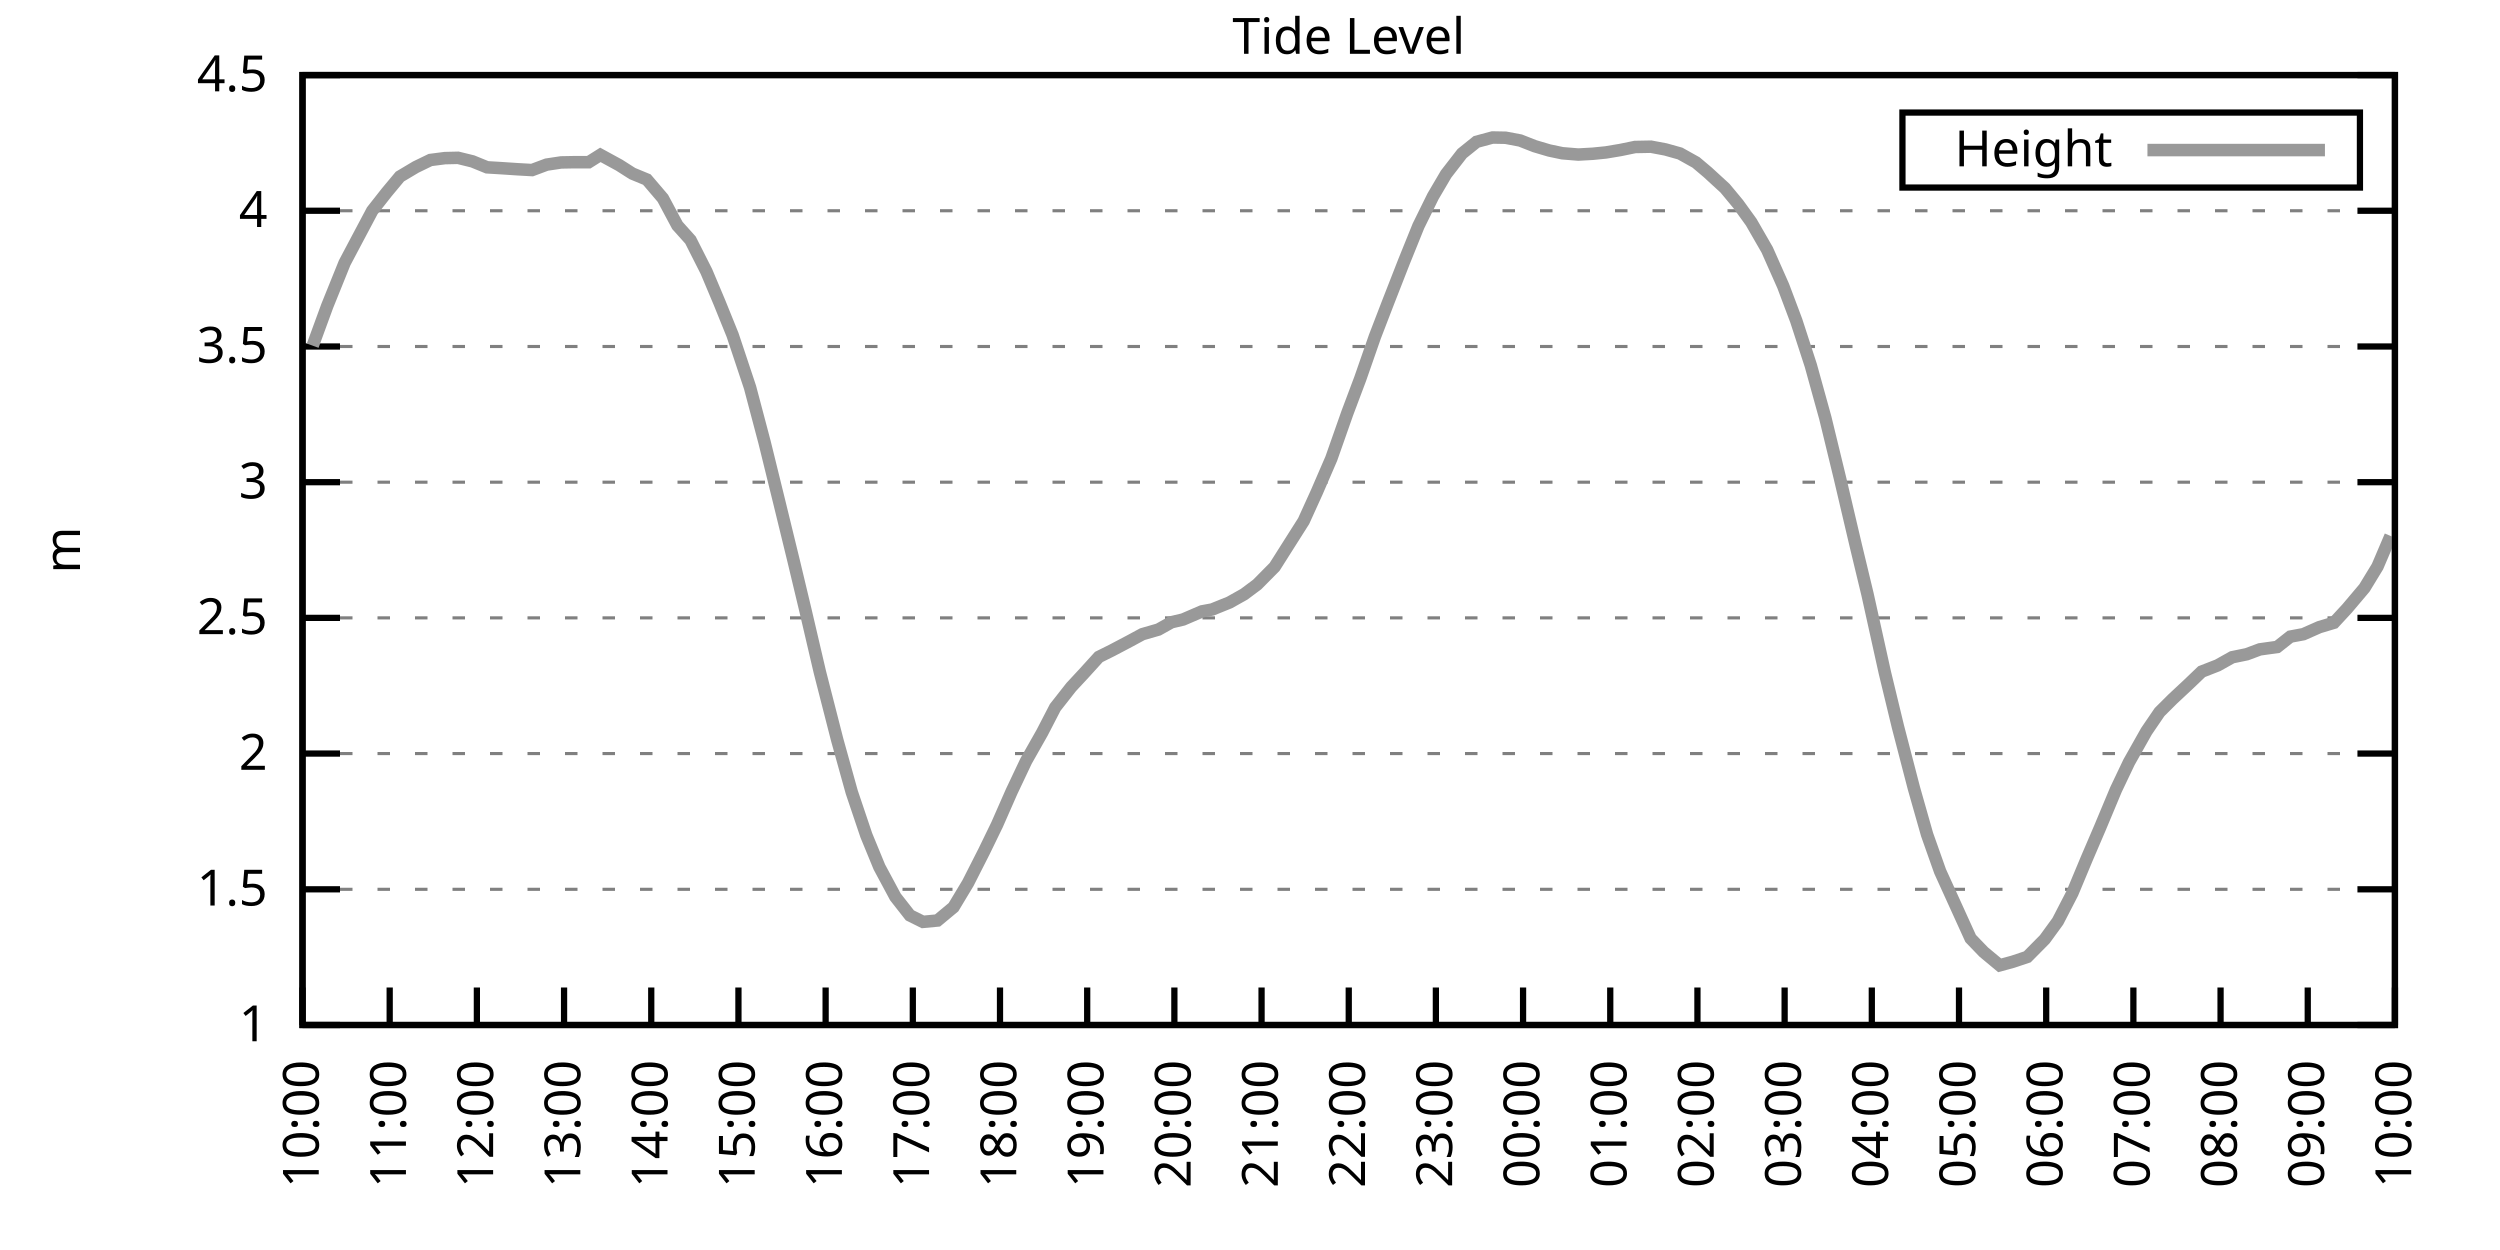
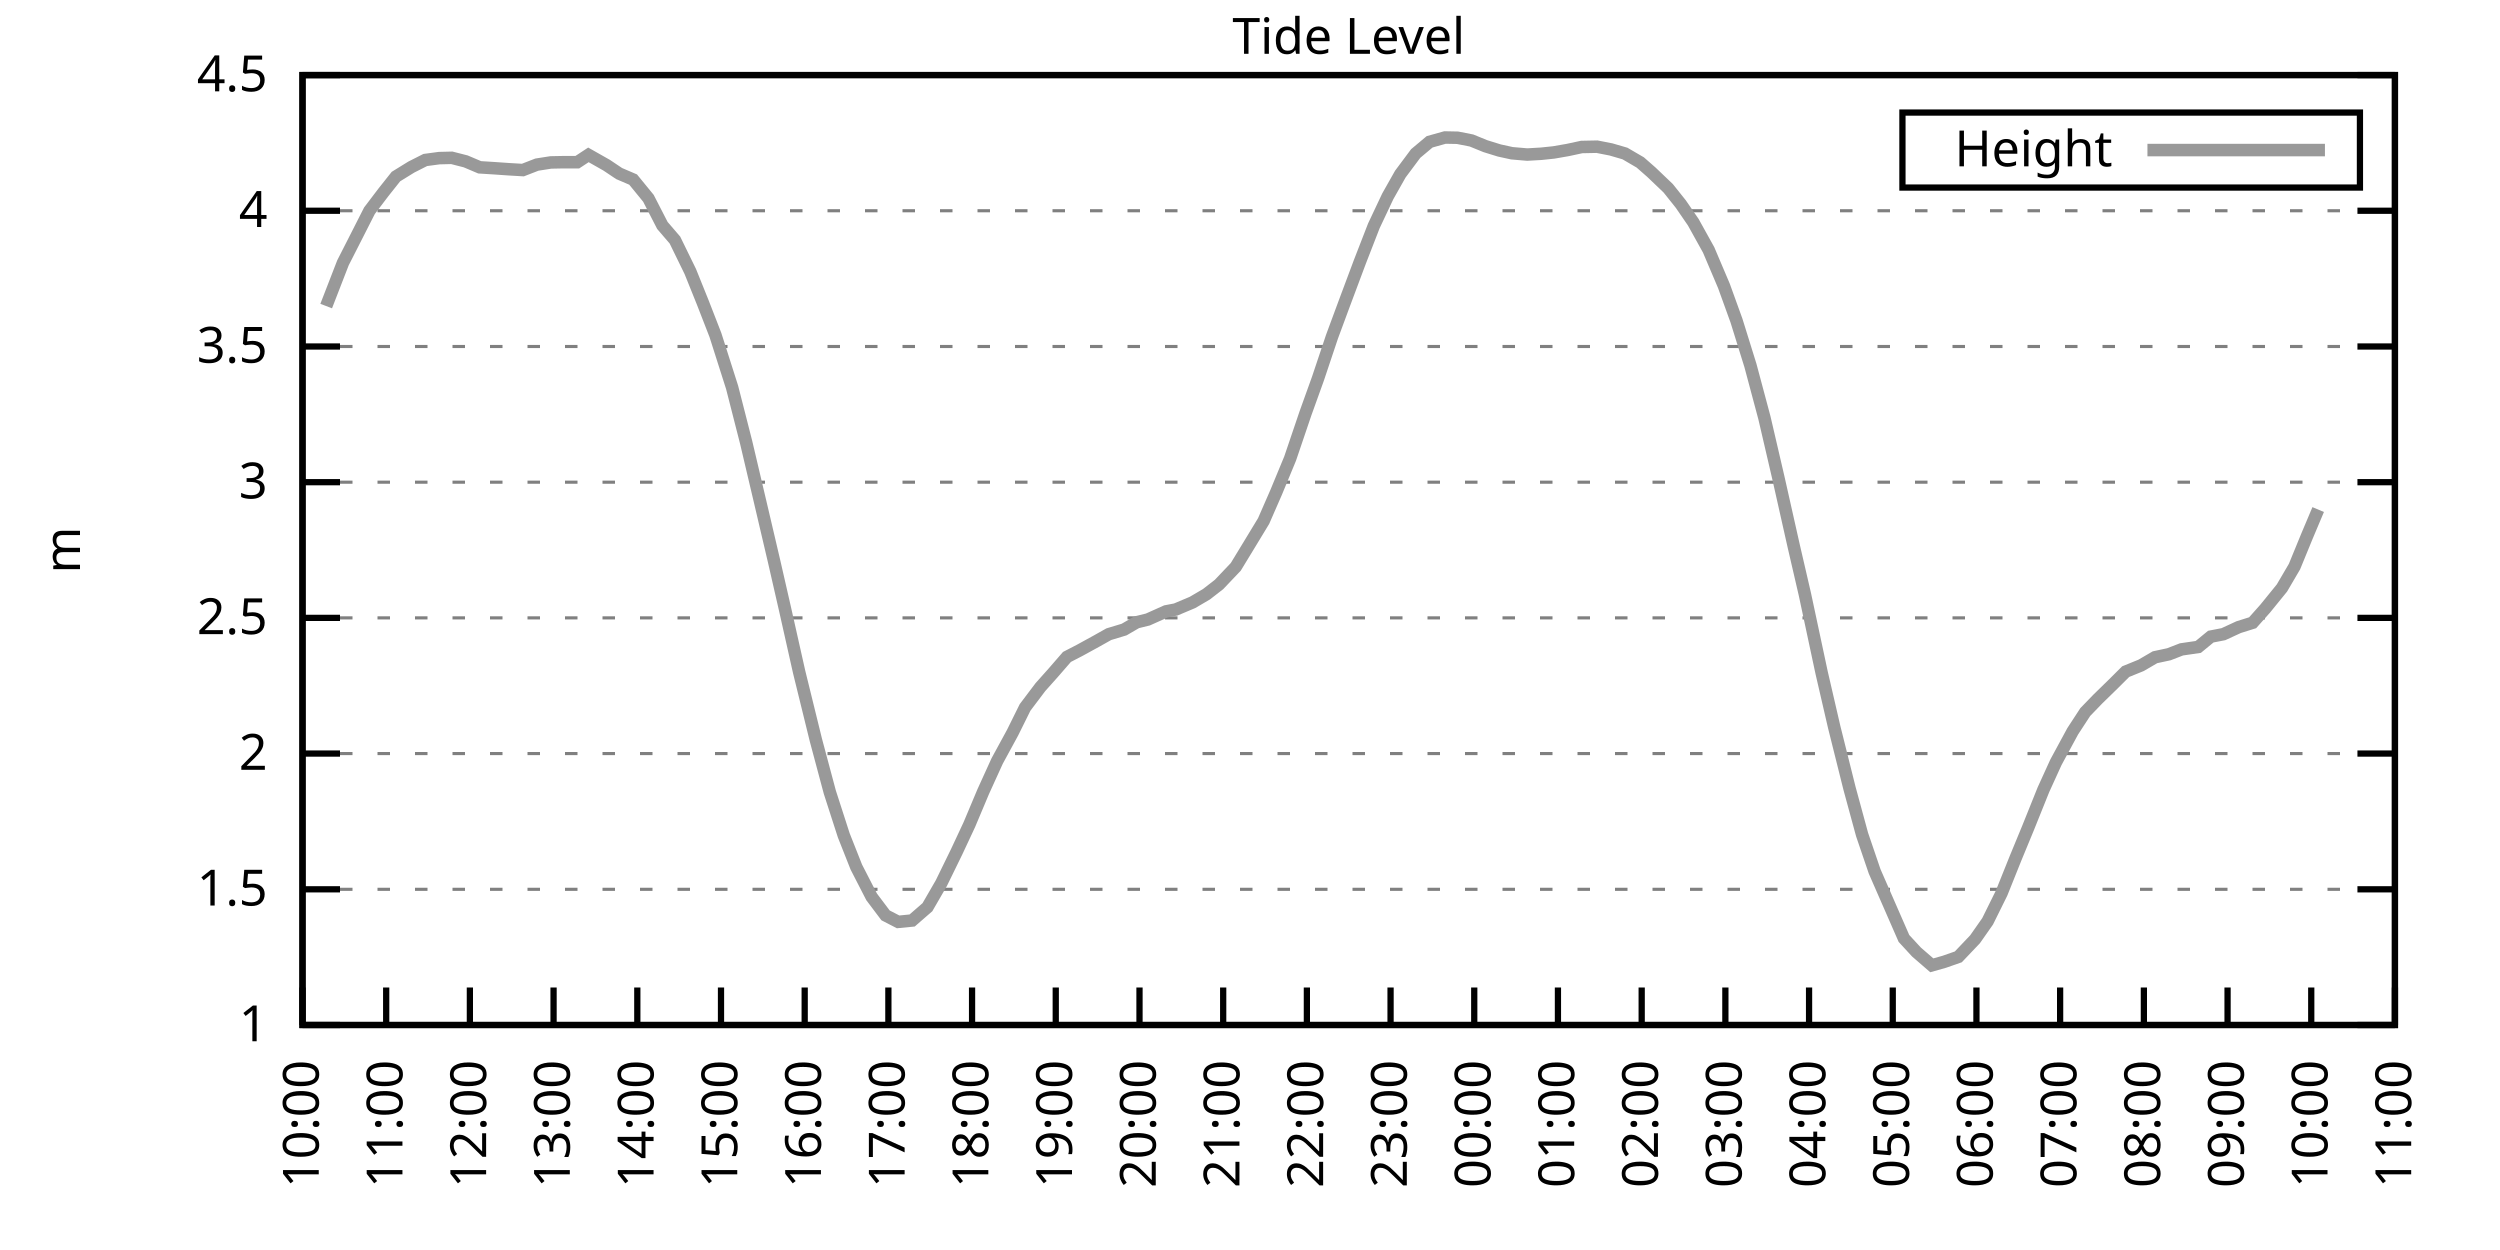
<svg xmlns="http://www.w3.org/2000/svg" xmlns:xlink="http://www.w3.org/1999/xlink" width="400" height="200" viewBox="0 0 400 200">
  <g id="gnuplot_canvas">
    <rect x="0" y="0" width="400" height="200" fill="none" />
    <defs>
      <circle id="gpDot" r="0.5" stroke-width="0.5" stroke="currentColor" />
      <path id="gpPt0" stroke-width="0.333" stroke="currentColor" d="M-1,0 h2 M0,-1 v2" />
      <path id="gpPt1" stroke-width="0.333" stroke="currentColor" d="M-1,-1 L1,1 M1,-1 L-1,1" />
      <path id="gpPt2" stroke-width="0.333" stroke="currentColor" d="M-1,0 L1,0 M0,-1 L0,1 M-1,-1 L1,1 M-1,1 L1,-1" />
      <rect id="gpPt3" stroke-width="0.333" stroke="currentColor" x="-1" y="-1" width="2" height="2" />
      <rect id="gpPt4" stroke-width="0.333" stroke="currentColor" fill="currentColor" x="-1" y="-1" width="2" height="2" />
      <circle id="gpPt5" stroke-width="0.333" stroke="currentColor" cx="0" cy="0" r="1" />
      <use xlink:href="#gpPt5" id="gpPt6" fill="currentColor" stroke="none" />
      <path id="gpPt7" stroke-width="0.333" stroke="currentColor" d="M0,-1.33 L-1.33,0.67 L1.33,0.67 z" />
      <use xlink:href="#gpPt7" id="gpPt8" fill="currentColor" stroke="none" />
      <use xlink:href="#gpPt7" id="gpPt9" stroke="currentColor" transform="rotate(180)" />
      <use xlink:href="#gpPt9" id="gpPt10" fill="currentColor" stroke="none" />
      <use xlink:href="#gpPt3" id="gpPt11" stroke="currentColor" transform="rotate(45)" />
      <use xlink:href="#gpPt11" id="gpPt12" fill="currentColor" stroke="none" />
      <path id="gpPt13" stroke-width="0.333" stroke="currentColor" d="M0,1.330 L1.265,0.411 L0.782,-1.067 L-0.782,-1.076 L-1.265,0.411 z" />
      <use xlink:href="#gpPt13" id="gpPt14" fill="currentColor" stroke="none" />
      <filter id="textbox" filterUnits="objectBoundingBox" x="0" y="0" height="1" width="1">
        <feFlood flood-color="white" flood-opacity="1" result="bgnd" />
        <feComposite in="SourceGraphic" in2="bgnd" operator="atop" />
      </filter>
      <filter id="greybox" filterUnits="objectBoundingBox" x="0" y="0" height="1" width="1">
        <feFlood flood-color="lightgrey" flood-opacity="1" result="grey" />
        <feComposite in="SourceGraphic" in2="grey" operator="atop" />
      </filter>
    </defs>
    <g fill="none" color="white" stroke="currentColor" stroke-width="1.00" stroke-linecap="butt" stroke-linejoin="miter">
</g>
    <g fill="none" color="black" stroke="currentColor" stroke-width="1.00" stroke-linecap="butt" stroke-linejoin="miter">
      <g stroke="none" shape-rendering="crispEdges">
        <polygon fill="rgb(255, 255, 255)" points="48.40,164.00 383.18,164.00 383.18,12.02 48.40,12.02 " />
      </g>
    </g>
    <g fill="none" color="black" stroke="currentColor" stroke-width="1.00" stroke-linecap="butt" stroke-linejoin="miter">
</g>
    <g fill="none" color="black" stroke="black" stroke-width="0.50" stroke-linecap="butt" stroke-linejoin="miter">
</g>
    <g fill="none" color="gray" stroke="currentColor" stroke-width="0.50" stroke-linecap="butt" stroke-linejoin="miter">
      <path stroke="gray" stroke-dasharray="2,4" class="gridline" d="M48.40,164.00 L383.19,164.00  " />
    </g>
    <g fill="none" color="gray" stroke="gray" stroke-width="1.00" stroke-linecap="butt" stroke-linejoin="miter">
</g>
    <g fill="none" color="black" stroke="currentColor" stroke-width="1.00" stroke-linecap="butt" stroke-linejoin="miter">
      <path stroke="black" d="M48.40,164.00 L54.40,164.00 M383.19,164.00 L377.19,164.00  " />
      <g transform="translate(42.80,166.60)" stroke="none" fill="black" font-family="Sans" font-size="8.00" text-anchor="end">
        <text>
          <tspan font-family="Sans"> 1</tspan>
        </text>
      </g>
    </g>
    <g fill="none" color="black" stroke="currentColor" stroke-width="1.00" stroke-linecap="butt" stroke-linejoin="miter">
</g>
    <g fill="none" color="black" stroke="black" stroke-width="0.50" stroke-linecap="butt" stroke-linejoin="miter">
</g>
    <g fill="none" color="gray" stroke="currentColor" stroke-width="0.50" stroke-linecap="butt" stroke-linejoin="miter">
      <path stroke="gray" stroke-dasharray="2,4" class="gridline" d="M48.40,142.29 L383.19,142.29  " />
    </g>
    <g fill="none" color="gray" stroke="gray" stroke-width="1.00" stroke-linecap="butt" stroke-linejoin="miter">
</g>
    <g fill="none" color="black" stroke="currentColor" stroke-width="1.00" stroke-linecap="butt" stroke-linejoin="miter">
      <path stroke="black" d="M48.40,142.29 L54.40,142.29 M383.19,142.29 L377.19,142.29  " />
      <g transform="translate(42.80,144.89)" stroke="none" fill="black" font-family="Sans" font-size="8.00" text-anchor="end">
        <text>
          <tspan font-family="Sans"> 1.5</tspan>
        </text>
      </g>
    </g>
    <g fill="none" color="black" stroke="currentColor" stroke-width="1.00" stroke-linecap="butt" stroke-linejoin="miter">
</g>
    <g fill="none" color="black" stroke="black" stroke-width="0.50" stroke-linecap="butt" stroke-linejoin="miter">
</g>
    <g fill="none" color="gray" stroke="currentColor" stroke-width="0.50" stroke-linecap="butt" stroke-linejoin="miter">
      <path stroke="gray" stroke-dasharray="2,4" class="gridline" d="M48.40,120.57 L383.19,120.57  " />
    </g>
    <g fill="none" color="gray" stroke="gray" stroke-width="1.00" stroke-linecap="butt" stroke-linejoin="miter">
</g>
    <g fill="none" color="black" stroke="currentColor" stroke-width="1.00" stroke-linecap="butt" stroke-linejoin="miter">
      <path stroke="black" d="M48.40,120.57 L54.40,120.57 M383.19,120.57 L377.19,120.57  " />
      <g transform="translate(42.80,123.17)" stroke="none" fill="black" font-family="Sans" font-size="8.00" text-anchor="end">
        <text>
          <tspan font-family="Sans"> 2</tspan>
        </text>
      </g>
    </g>
    <g fill="none" color="black" stroke="currentColor" stroke-width="1.00" stroke-linecap="butt" stroke-linejoin="miter">
</g>
    <g fill="none" color="black" stroke="black" stroke-width="0.50" stroke-linecap="butt" stroke-linejoin="miter">
</g>
    <g fill="none" color="gray" stroke="currentColor" stroke-width="0.50" stroke-linecap="butt" stroke-linejoin="miter">
      <path stroke="gray" stroke-dasharray="2,4" class="gridline" d="M48.40,98.86 L383.19,98.86  " />
    </g>
    <g fill="none" color="gray" stroke="gray" stroke-width="1.00" stroke-linecap="butt" stroke-linejoin="miter">
</g>
    <g fill="none" color="black" stroke="currentColor" stroke-width="1.00" stroke-linecap="butt" stroke-linejoin="miter">
      <path stroke="black" d="M48.40,98.86 L54.40,98.86 M383.19,98.86 L377.19,98.86  " />
      <g transform="translate(42.80,101.46)" stroke="none" fill="black" font-family="Sans" font-size="8.00" text-anchor="end">
        <text>
          <tspan font-family="Sans"> 2.5</tspan>
        </text>
      </g>
    </g>
    <g fill="none" color="black" stroke="currentColor" stroke-width="1.00" stroke-linecap="butt" stroke-linejoin="miter">
</g>
    <g fill="none" color="black" stroke="black" stroke-width="0.50" stroke-linecap="butt" stroke-linejoin="miter">
</g>
    <g fill="none" color="gray" stroke="currentColor" stroke-width="0.50" stroke-linecap="butt" stroke-linejoin="miter">
      <path stroke="gray" stroke-dasharray="2,4" class="gridline" d="M48.40,77.15 L383.19,77.15  " />
    </g>
    <g fill="none" color="gray" stroke="gray" stroke-width="1.00" stroke-linecap="butt" stroke-linejoin="miter">
</g>
    <g fill="none" color="black" stroke="currentColor" stroke-width="1.00" stroke-linecap="butt" stroke-linejoin="miter">
      <path stroke="black" d="M48.40,77.15 L54.40,77.15 M383.19,77.15 L377.19,77.15  " />
      <g transform="translate(42.80,79.75)" stroke="none" fill="black" font-family="Sans" font-size="8.00" text-anchor="end">
        <text>
          <tspan font-family="Sans"> 3</tspan>
        </text>
      </g>
    </g>
    <g fill="none" color="black" stroke="currentColor" stroke-width="1.00" stroke-linecap="butt" stroke-linejoin="miter">
</g>
    <g fill="none" color="black" stroke="black" stroke-width="0.50" stroke-linecap="butt" stroke-linejoin="miter">
</g>
    <g fill="none" color="gray" stroke="currentColor" stroke-width="0.50" stroke-linecap="butt" stroke-linejoin="miter">
      <path stroke="gray" stroke-dasharray="2,4" class="gridline" d="M48.40,55.44 L383.19,55.44  " />
    </g>
    <g fill="none" color="gray" stroke="gray" stroke-width="1.00" stroke-linecap="butt" stroke-linejoin="miter">
</g>
    <g fill="none" color="black" stroke="currentColor" stroke-width="1.00" stroke-linecap="butt" stroke-linejoin="miter">
      <path stroke="black" d="M48.40,55.44 L54.40,55.44 M383.19,55.44 L377.19,55.44  " />
      <g transform="translate(42.80,58.04)" stroke="none" fill="black" font-family="Sans" font-size="8.00" text-anchor="end">
        <text>
          <tspan font-family="Sans"> 3.5</tspan>
        </text>
      </g>
    </g>
    <g fill="none" color="black" stroke="currentColor" stroke-width="1.00" stroke-linecap="butt" stroke-linejoin="miter">
</g>
    <g fill="none" color="black" stroke="black" stroke-width="0.50" stroke-linecap="butt" stroke-linejoin="miter">
</g>
    <g fill="none" color="gray" stroke="currentColor" stroke-width="0.50" stroke-linecap="butt" stroke-linejoin="miter">
      <path stroke="gray" stroke-dasharray="2,4" class="gridline" d="M48.40,33.72 L383.19,33.72  " />
    </g>
    <g fill="none" color="gray" stroke="gray" stroke-width="1.00" stroke-linecap="butt" stroke-linejoin="miter">
</g>
    <g fill="none" color="black" stroke="currentColor" stroke-width="1.00" stroke-linecap="butt" stroke-linejoin="miter">
      <path stroke="black" d="M48.40,33.72 L54.40,33.72 M383.19,33.72 L377.19,33.72  " />
      <g transform="translate(42.80,36.32)" stroke="none" fill="black" font-family="Sans" font-size="8.00" text-anchor="end">
        <text>
          <tspan font-family="Sans"> 4</tspan>
        </text>
      </g>
    </g>
    <g fill="none" color="black" stroke="currentColor" stroke-width="1.00" stroke-linecap="butt" stroke-linejoin="miter">
</g>
    <g fill="none" color="black" stroke="black" stroke-width="0.50" stroke-linecap="butt" stroke-linejoin="miter">
</g>
    <g fill="none" color="gray" stroke="currentColor" stroke-width="0.50" stroke-linecap="butt" stroke-linejoin="miter">
      <path stroke="gray" stroke-dasharray="2,4" class="gridline" d="M48.40,12.01 L383.19,12.01  " />
    </g>
    <g fill="none" color="gray" stroke="gray" stroke-width="1.00" stroke-linecap="butt" stroke-linejoin="miter">
</g>
    <g fill="none" color="black" stroke="currentColor" stroke-width="1.00" stroke-linecap="butt" stroke-linejoin="miter">
      <path stroke="black" d="M48.40,12.01 L54.40,12.01 M383.19,12.01 L377.19,12.01  " />
      <g transform="translate(42.80,14.61)" stroke="none" fill="black" font-family="Sans" font-size="8.00" text-anchor="end">
        <text>
          <tspan font-family="Sans"> 4.5</tspan>
        </text>
      </g>
    </g>
    <g fill="none" color="black" stroke="currentColor" stroke-width="1.00" stroke-linecap="butt" stroke-linejoin="miter">
      <path stroke="black" d="M48.40,164.00 L48.40,158.00  " />
      <g transform="translate(51.00,169.60) rotate(270.00)" stroke="none" fill="black" font-family="Sans" font-size="8.00" text-anchor="end">
        <text>
          <tspan font-family="Sans">10:00</tspan>
        </text>
      </g>
    </g>
    <g fill="none" color="black" stroke="currentColor" stroke-width="1.00" stroke-linecap="butt" stroke-linejoin="miter">
-       <path stroke="black" d="M62.35,164.00 L62.35,158.00  " />
-       <g transform="translate(64.95,169.60) rotate(270.00)" stroke="none" fill="black" font-family="Sans" font-size="8.00" text-anchor="end">
+       <path stroke="black" d="M61.79,164.00 L61.79,158.00  " />
+       <g transform="translate(64.39,169.60) rotate(270.00)" stroke="none" fill="black" font-family="Sans" font-size="8.00" text-anchor="end">
        <text>
          <tspan font-family="Sans">11:00</tspan>
        </text>
      </g>
    </g>
    <g fill="none" color="black" stroke="currentColor" stroke-width="1.00" stroke-linecap="butt" stroke-linejoin="miter">
-       <path stroke="black" d="M76.30,164.00 L76.30,158.00  " />
-       <g transform="translate(78.90,169.60) rotate(270.00)" stroke="none" fill="black" font-family="Sans" font-size="8.00" text-anchor="end">
+       <path stroke="black" d="M75.18,164.00 L75.18,158.00  " />
+       <g transform="translate(77.78,169.60) rotate(270.00)" stroke="none" fill="black" font-family="Sans" font-size="8.00" text-anchor="end">
        <text>
          <tspan font-family="Sans">12:00</tspan>
        </text>
      </g>
    </g>
    <g fill="none" color="black" stroke="currentColor" stroke-width="1.00" stroke-linecap="butt" stroke-linejoin="miter">
-       <path stroke="black" d="M90.25,164.00 L90.25,158.00  " />
-       <g transform="translate(92.85,169.60) rotate(270.00)" stroke="none" fill="black" font-family="Sans" font-size="8.00" text-anchor="end">
+       <path stroke="black" d="M88.57,164.00 L88.57,158.00  " />
+       <g transform="translate(91.17,169.60) rotate(270.00)" stroke="none" fill="black" font-family="Sans" font-size="8.00" text-anchor="end">
        <text>
          <tspan font-family="Sans">13:00</tspan>
        </text>
      </g>
    </g>
    <g fill="none" color="black" stroke="currentColor" stroke-width="1.00" stroke-linecap="butt" stroke-linejoin="miter">
-       <path stroke="black" d="M104.20,164.00 L104.20,158.00  " />
-       <g transform="translate(106.80,169.60) rotate(270.00)" stroke="none" fill="black" font-family="Sans" font-size="8.00" text-anchor="end">
+       <path stroke="black" d="M101.97,164.00 L101.97,158.00  " />
+       <g transform="translate(104.57,169.60) rotate(270.00)" stroke="none" fill="black" font-family="Sans" font-size="8.00" text-anchor="end">
        <text>
          <tspan font-family="Sans">14:00</tspan>
        </text>
      </g>
    </g>
    <g fill="none" color="black" stroke="currentColor" stroke-width="1.00" stroke-linecap="butt" stroke-linejoin="miter">
-       <path stroke="black" d="M118.15,164.00 L118.15,158.00  " />
-       <g transform="translate(120.75,169.60) rotate(270.00)" stroke="none" fill="black" font-family="Sans" font-size="8.00" text-anchor="end">
+       <path stroke="black" d="M115.36,164.00 L115.36,158.00  " />
+       <g transform="translate(117.96,169.60) rotate(270.00)" stroke="none" fill="black" font-family="Sans" font-size="8.00" text-anchor="end">
        <text>
          <tspan font-family="Sans">15:00</tspan>
        </text>
      </g>
    </g>
    <g fill="none" color="black" stroke="currentColor" stroke-width="1.00" stroke-linecap="butt" stroke-linejoin="miter">
-       <path stroke="black" d="M132.10,164.00 L132.10,158.00  " />
-       <g transform="translate(134.70,169.60) rotate(270.00)" stroke="none" fill="black" font-family="Sans" font-size="8.00" text-anchor="end">
+       <path stroke="black" d="M128.75,164.00 L128.75,158.00  " />
+       <g transform="translate(131.35,169.60) rotate(270.00)" stroke="none" fill="black" font-family="Sans" font-size="8.00" text-anchor="end">
        <text>
          <tspan font-family="Sans">16:00</tspan>
        </text>
      </g>
    </g>
    <g fill="none" color="black" stroke="currentColor" stroke-width="1.00" stroke-linecap="butt" stroke-linejoin="miter">
-       <path stroke="black" d="M146.05,164.00 L146.05,158.00  " />
-       <g transform="translate(148.65,169.60) rotate(270.00)" stroke="none" fill="black" font-family="Sans" font-size="8.00" text-anchor="end">
+       <path stroke="black" d="M142.14,164.00 L142.14,158.00  " />
+       <g transform="translate(144.74,169.60) rotate(270.00)" stroke="none" fill="black" font-family="Sans" font-size="8.00" text-anchor="end">
        <text>
          <tspan font-family="Sans">17:00</tspan>
        </text>
      </g>
    </g>
    <g fill="none" color="black" stroke="currentColor" stroke-width="1.00" stroke-linecap="butt" stroke-linejoin="miter">
-       <path stroke="black" d="M160.00,164.00 L160.00,158.00  " />
-       <g transform="translate(162.60,169.60) rotate(270.00)" stroke="none" fill="black" font-family="Sans" font-size="8.00" text-anchor="end">
+       <path stroke="black" d="M155.53,164.00 L155.53,158.00  " />
+       <g transform="translate(158.13,169.60) rotate(270.00)" stroke="none" fill="black" font-family="Sans" font-size="8.00" text-anchor="end">
        <text>
          <tspan font-family="Sans">18:00</tspan>
        </text>
      </g>
    </g>
    <g fill="none" color="black" stroke="currentColor" stroke-width="1.00" stroke-linecap="butt" stroke-linejoin="miter">
-       <path stroke="black" d="M173.95,164.00 L173.95,158.00  " />
-       <g transform="translate(176.55,169.60) rotate(270.00)" stroke="none" fill="black" font-family="Sans" font-size="8.00" text-anchor="end">
+       <path stroke="black" d="M168.92,164.00 L168.92,158.00  " />
+       <g transform="translate(171.52,169.60) rotate(270.00)" stroke="none" fill="black" font-family="Sans" font-size="8.00" text-anchor="end">
        <text>
          <tspan font-family="Sans">19:00</tspan>
        </text>
      </g>
    </g>
    <g fill="none" color="black" stroke="currentColor" stroke-width="1.00" stroke-linecap="butt" stroke-linejoin="miter">
-       <path stroke="black" d="M187.90,164.00 L187.90,158.00  " />
-       <g transform="translate(190.50,169.60) rotate(270.00)" stroke="none" fill="black" font-family="Sans" font-size="8.00" text-anchor="end">
+       <path stroke="black" d="M182.32,164.00 L182.32,158.00  " />
+       <g transform="translate(184.92,169.60) rotate(270.00)" stroke="none" fill="black" font-family="Sans" font-size="8.00" text-anchor="end">
        <text>
          <tspan font-family="Sans">20:00</tspan>
        </text>
      </g>
    </g>
    <g fill="none" color="black" stroke="currentColor" stroke-width="1.00" stroke-linecap="butt" stroke-linejoin="miter">
-       <path stroke="black" d="M201.85,164.00 L201.85,158.00  " />
-       <g transform="translate(204.45,169.60) rotate(270.00)" stroke="none" fill="black" font-family="Sans" font-size="8.00" text-anchor="end">
+       <path stroke="black" d="M195.71,164.00 L195.71,158.00  " />
+       <g transform="translate(198.31,169.60) rotate(270.00)" stroke="none" fill="black" font-family="Sans" font-size="8.00" text-anchor="end">
        <text>
          <tspan font-family="Sans">21:00</tspan>
        </text>
      </g>
    </g>
    <g fill="none" color="black" stroke="currentColor" stroke-width="1.00" stroke-linecap="butt" stroke-linejoin="miter">
-       <path stroke="black" d="M215.80,164.00 L215.80,158.00  " />
-       <g transform="translate(218.40,169.60) rotate(270.00)" stroke="none" fill="black" font-family="Sans" font-size="8.00" text-anchor="end">
+       <path stroke="black" d="M209.10,164.00 L209.10,158.00  " />
+       <g transform="translate(211.70,169.60) rotate(270.00)" stroke="none" fill="black" font-family="Sans" font-size="8.00" text-anchor="end">
        <text>
          <tspan font-family="Sans">22:00</tspan>
        </text>
      </g>
    </g>
    <g fill="none" color="black" stroke="currentColor" stroke-width="1.00" stroke-linecap="butt" stroke-linejoin="miter">
-       <path stroke="black" d="M229.74,164.00 L229.74,158.00  " />
-       <g transform="translate(232.34,169.60) rotate(270.00)" stroke="none" fill="black" font-family="Sans" font-size="8.00" text-anchor="end">
+       <path stroke="black" d="M222.49,164.00 L222.49,158.00  " />
+       <g transform="translate(225.09,169.60) rotate(270.00)" stroke="none" fill="black" font-family="Sans" font-size="8.00" text-anchor="end">
        <text>
          <tspan font-family="Sans">23:00</tspan>
        </text>
      </g>
    </g>
    <g fill="none" color="black" stroke="currentColor" stroke-width="1.00" stroke-linecap="butt" stroke-linejoin="miter">
-       <path stroke="black" d="M243.69,164.00 L243.69,158.00  " />
-       <g transform="translate(246.29,169.60) rotate(270.00)" stroke="none" fill="black" font-family="Sans" font-size="8.00" text-anchor="end">
+       <path stroke="black" d="M235.88,164.00 L235.88,158.00  " />
+       <g transform="translate(238.48,169.60) rotate(270.00)" stroke="none" fill="black" font-family="Sans" font-size="8.00" text-anchor="end">
        <text>
          <tspan font-family="Sans">00:00</tspan>
        </text>
      </g>
    </g>
    <g fill="none" color="black" stroke="currentColor" stroke-width="1.00" stroke-linecap="butt" stroke-linejoin="miter">
-       <path stroke="black" d="M257.64,164.00 L257.64,158.00  " />
-       <g transform="translate(260.24,169.60) rotate(270.00)" stroke="none" fill="black" font-family="Sans" font-size="8.00" text-anchor="end">
+       <path stroke="black" d="M249.27,164.00 L249.27,158.00  " />
+       <g transform="translate(251.87,169.60) rotate(270.00)" stroke="none" fill="black" font-family="Sans" font-size="8.00" text-anchor="end">
        <text>
          <tspan font-family="Sans">01:00</tspan>
        </text>
      </g>
    </g>
    <g fill="none" color="black" stroke="currentColor" stroke-width="1.00" stroke-linecap="butt" stroke-linejoin="miter">
-       <path stroke="black" d="M271.59,164.00 L271.59,158.00  " />
-       <g transform="translate(274.19,169.60) rotate(270.00)" stroke="none" fill="black" font-family="Sans" font-size="8.00" text-anchor="end">
+       <path stroke="black" d="M262.67,164.00 L262.67,158.00  " />
+       <g transform="translate(265.27,169.60) rotate(270.00)" stroke="none" fill="black" font-family="Sans" font-size="8.00" text-anchor="end">
        <text>
          <tspan font-family="Sans">02:00</tspan>
        </text>
      </g>
    </g>
    <g fill="none" color="black" stroke="currentColor" stroke-width="1.00" stroke-linecap="butt" stroke-linejoin="miter">
-       <path stroke="black" d="M285.54,164.00 L285.54,158.00  " />
-       <g transform="translate(288.14,169.60) rotate(270.00)" stroke="none" fill="black" font-family="Sans" font-size="8.00" text-anchor="end">
+       <path stroke="black" d="M276.06,164.00 L276.06,158.00  " />
+       <g transform="translate(278.66,169.60) rotate(270.00)" stroke="none" fill="black" font-family="Sans" font-size="8.00" text-anchor="end">
        <text>
          <tspan font-family="Sans">03:00</tspan>
        </text>
      </g>
    </g>
    <g fill="none" color="black" stroke="currentColor" stroke-width="1.00" stroke-linecap="butt" stroke-linejoin="miter">
-       <path stroke="black" d="M299.49,164.00 L299.49,158.00  " />
-       <g transform="translate(302.09,169.60) rotate(270.00)" stroke="none" fill="black" font-family="Sans" font-size="8.00" text-anchor="end">
+       <path stroke="black" d="M289.45,164.00 L289.45,158.00  " />
+       <g transform="translate(292.05,169.60) rotate(270.00)" stroke="none" fill="black" font-family="Sans" font-size="8.00" text-anchor="end">
        <text>
          <tspan font-family="Sans">04:00</tspan>
        </text>
      </g>
    </g>
    <g fill="none" color="black" stroke="currentColor" stroke-width="1.00" stroke-linecap="butt" stroke-linejoin="miter">
-       <path stroke="black" d="M313.44,164.00 L313.44,158.00  " />
-       <g transform="translate(316.04,169.60) rotate(270.00)" stroke="none" fill="black" font-family="Sans" font-size="8.00" text-anchor="end">
+       <path stroke="black" d="M302.84,164.00 L302.84,158.00  " />
+       <g transform="translate(305.44,169.60) rotate(270.00)" stroke="none" fill="black" font-family="Sans" font-size="8.00" text-anchor="end">
        <text>
          <tspan font-family="Sans">05:00</tspan>
        </text>
      </g>
    </g>
    <g fill="none" color="black" stroke="currentColor" stroke-width="1.00" stroke-linecap="butt" stroke-linejoin="miter">
-       <path stroke="black" d="M327.39,164.00 L327.39,158.00  " />
-       <g transform="translate(329.99,169.60) rotate(270.00)" stroke="none" fill="black" font-family="Sans" font-size="8.00" text-anchor="end">
+       <path stroke="black" d="M316.23,164.00 L316.23,158.00  " />
+       <g transform="translate(318.83,169.60) rotate(270.00)" stroke="none" fill="black" font-family="Sans" font-size="8.00" text-anchor="end">
        <text>
          <tspan font-family="Sans">06:00</tspan>
        </text>
      </g>
    </g>
    <g fill="none" color="black" stroke="currentColor" stroke-width="1.00" stroke-linecap="butt" stroke-linejoin="miter">
-       <path stroke="black" d="M341.34,164.00 L341.34,158.00  " />
-       <g transform="translate(343.94,169.60) rotate(270.00)" stroke="none" fill="black" font-family="Sans" font-size="8.00" text-anchor="end">
+       <path stroke="black" d="M329.62,164.00 L329.62,158.00  " />
+       <g transform="translate(332.22,169.60) rotate(270.00)" stroke="none" fill="black" font-family="Sans" font-size="8.00" text-anchor="end">
        <text>
          <tspan font-family="Sans">07:00</tspan>
        </text>
      </g>
    </g>
    <g fill="none" color="black" stroke="currentColor" stroke-width="1.00" stroke-linecap="butt" stroke-linejoin="miter">
-       <path stroke="black" d="M355.29,164.00 L355.29,158.00  " />
-       <g transform="translate(357.89,169.60) rotate(270.00)" stroke="none" fill="black" font-family="Sans" font-size="8.00" text-anchor="end">
+       <path stroke="black" d="M343.02,164.00 L343.02,158.00  " />
+       <g transform="translate(345.62,169.60) rotate(270.00)" stroke="none" fill="black" font-family="Sans" font-size="8.00" text-anchor="end">
        <text>
          <tspan font-family="Sans">08:00</tspan>
        </text>
      </g>
    </g>
    <g fill="none" color="black" stroke="currentColor" stroke-width="1.00" stroke-linecap="butt" stroke-linejoin="miter">
-       <path stroke="black" d="M369.24,164.00 L369.24,158.00  " />
-       <g transform="translate(371.84,169.60) rotate(270.00)" stroke="none" fill="black" font-family="Sans" font-size="8.00" text-anchor="end">
+       <path stroke="black" d="M356.41,164.00 L356.41,158.00  " />
+       <g transform="translate(359.01,169.60) rotate(270.00)" stroke="none" fill="black" font-family="Sans" font-size="8.00" text-anchor="end">
        <text>
          <tspan font-family="Sans">09:00</tspan>
+         </text>
+       </g>
+     </g>
+     <g fill="none" color="black" stroke="currentColor" stroke-width="1.00" stroke-linecap="butt" stroke-linejoin="miter">
+       <path stroke="black" d="M369.80,164.00 L369.80,158.00  " />
+       <g transform="translate(372.40,169.60) rotate(270.00)" stroke="none" fill="black" font-family="Sans" font-size="8.00" text-anchor="end">
+         <text>
+           <tspan font-family="Sans">10:00</tspan>
        </text>
      </g>
    </g>
    <g fill="none" color="black" stroke="currentColor" stroke-width="1.00" stroke-linecap="butt" stroke-linejoin="miter">
      <path stroke="black" d="M383.19,164.00 L383.19,158.00  " />
      <g transform="translate(385.79,169.60) rotate(270.00)" stroke="none" fill="black" font-family="Sans" font-size="8.00" text-anchor="end">
        <text>
-           <tspan font-family="Sans">10:00</tspan>
+           <tspan font-family="Sans">11:00</tspan>
        </text>
      </g>
    </g>
    <g fill="none" color="black" stroke="currentColor" stroke-width="1.00" stroke-linecap="butt" stroke-linejoin="miter">
</g>
    <g fill="none" color="black" stroke="currentColor" stroke-width="1.00" stroke-linecap="butt" stroke-linejoin="miter">
      <path stroke="black" d="M48.40,12.01 L48.40,164.00 L383.19,164.00 L383.19,12.01 L48.40,12.01 Z  " />
    </g>
    <g fill="none" color="black" stroke="currentColor" stroke-width="1.00" stroke-linecap="butt" stroke-linejoin="miter">
</g>
    <g fill="none" color="black" stroke="currentColor" stroke-width="1.00" stroke-linecap="butt" stroke-linejoin="miter">
      <path stroke="black" d="M304.39,30.01 L304.39,18.01 L377.59,18.01 L377.59,30.01 L304.39,30.01 Z  " />
    </g>
    <g id="Tide_level_plot_1">
      <g fill="none" color="white" stroke="black" stroke-width="2.00" stroke-linecap="butt" stroke-linejoin="miter">
</g>
      <g fill="none" color="black" stroke="currentColor" stroke-width="2.00" stroke-linecap="butt" stroke-linejoin="miter">
        <g transform="translate(337.99,26.61)" stroke="none" fill="black" font-family="Sans" font-size="8.00" text-anchor="end">
          <text>
            <tspan font-family="Sans">Height</tspan>
          </text>
        </g>
      </g>
      <g fill="none" color="black" stroke="currentColor" stroke-width="2.00" stroke-linecap="butt" stroke-linejoin="miter">
-         <path stroke="rgb(153, 153, 153)" d="M343.59,24.01 L371.99,24.01 M50.03,55.31 L52.35,48.97 L55.14,42.06 L57.23,38.11 L59.56,33.72 L61.88,30.77   L63.98,28.25 L66.53,26.73 L68.86,25.60 L71.18,25.30 L73.28,25.25 L75.60,25.82 L77.93,26.77 L80.25,26.91   L82.81,27.08 L85.13,27.21 L87.46,26.34 L89.78,25.99 L91.88,25.95 L94.20,25.95 L96.06,24.78 L99.08,26.43   L101.18,27.77 L103.50,28.73 L106.06,31.73 L108.38,36.07 L110.48,38.41 L113.03,43.45 L115.13,48.44 L117.22,53.61   L120.01,61.99 L122.33,70.76 L124.66,80.23 L126.98,89.74 L128.84,97.52 L131.17,107.50 L133.96,118.40 L136.28,126.74   L138.61,133.65 L140.70,138.73 L143.26,143.50 L145.58,146.46 L147.67,147.50 L150.00,147.28 L152.56,145.15 L154.88,141.29   L157.44,136.25 L159.53,131.95 L161.86,126.65 L164.18,121.75 L166.74,117.23 L168.83,113.19 L171.39,109.93 L173.48,107.68   L175.81,105.11 L177.90,104.07 L180.69,102.60 L182.78,101.47 L185.34,100.73 L187.43,99.56 L189.29,99.12 L192.31,97.82   L193.94,97.52 L196.73,96.39 L199.06,95.08 L201.15,93.52 L203.94,90.70 L206.03,87.40 L208.59,83.36 L210.68,78.76   L213.01,73.37 L215.56,66.12 L217.65,60.56 L219.98,53.87 L222.07,48.44 L224.63,41.89 L226.95,36.15 L229.28,31.42   L231.37,27.86 L233.93,24.56 L236.25,22.69 L238.81,22.00 L240.90,22.04 L243.23,22.48 L245.55,23.39 L247.88,24.08   L249.97,24.52 L252.53,24.73 L254.85,24.60 L256.95,24.39 L259.27,24.00 L261.60,23.52 L264.15,23.47 L266.48,23.91   L268.80,24.56 L271.36,25.99 L273.22,27.56 L276.01,30.12 L278.10,32.64 L280.20,35.55 L282.75,39.98 L285.31,45.75   L287.40,51.31 L289.73,58.48 L292.05,66.86 L294.38,76.45 L296.94,87.35 L298.80,95.08 L301.58,107.63 L303.68,116.32   L306.23,126.13 L308.33,133.52 L310.42,139.42 L315.30,150.15 L317.39,152.32 L319.95,154.45 L322.04,153.88 L324.37,153.10   L327.16,150.28 L329.25,147.41 L331.58,142.90 L333.90,137.34 L335.99,132.47 L338.55,126.35 L340.64,121.96 L343.43,117.01   L345.53,113.93 L347.62,111.85 L350.18,109.46 L352.27,107.46 L354.83,106.46 L357.15,105.16 L359.48,104.68 L361.57,103.90   L364.36,103.51 L366.45,101.86 L368.54,101.47 L371.10,100.34 L373.43,99.64 L375.52,97.38 L378.31,94.08 L380.40,90.65   L382.49,85.75  " />
+         <path stroke="rgb(153, 153, 153)" d="M343.59,24.01 L371.99,24.01 M52.19,48.97 L54.87,42.06 L56.88,38.11 L59.11,33.72 L61.35,30.77 L63.35,28.25   L65.81,26.73 L68.04,25.60 L70.27,25.30 L72.28,25.25 L74.51,25.82 L76.75,26.77 L78.98,26.91 L81.43,27.08   L83.66,27.21 L85.90,26.34 L88.13,25.99 L90.14,25.95 L92.37,25.95 L94.15,24.78 L97.06,26.43 L99.06,27.77   L101.30,28.73 L103.75,31.73 L105.98,36.07 L107.99,38.41 L110.45,43.45 L112.46,48.44 L114.47,53.61 L117.14,61.99   L119.38,70.76 L121.61,80.23 L123.84,89.74 L125.62,97.52 L127.86,107.50 L130.54,118.40 L132.77,126.74 L135.00,133.65   L137.01,138.73 L139.46,143.50 L141.69,146.46 L143.70,147.50 L145.94,147.28 L148.39,145.15 L150.62,141.29 L153.08,136.25   L155.09,131.95 L157.32,126.65 L159.55,121.75 L162.01,117.23 L164.01,113.19 L166.47,109.93 L168.48,107.68 L170.71,105.11   L172.72,104.07 L175.40,102.60 L177.41,101.47 L179.86,100.73 L181.87,99.56 L183.66,99.12 L186.56,97.82 L188.12,97.52   L190.80,96.39 L193.03,95.08 L195.04,93.52 L197.72,90.70 L199.73,87.40 L202.18,83.36 L204.19,78.76 L206.42,73.37   L208.88,66.12 L210.88,60.56 L213.12,53.87 L215.13,48.44 L217.58,41.89 L219.81,36.15 L222.04,31.42 L224.05,27.86   L226.51,24.56 L228.74,22.69 L231.20,22.00 L233.20,22.04 L235.44,22.48 L237.67,23.39 L239.90,24.08 L241.91,24.52   L244.36,24.73 L246.60,24.60 L248.60,24.39 L250.84,24.00 L253.07,23.52 L255.52,23.47 L257.76,23.91 L259.99,24.56   L262.44,25.99 L264.23,27.56 L266.91,30.12 L268.92,32.64 L270.92,35.55 L273.38,39.98 L275.83,45.75 L277.84,51.31   L280.07,58.48 L282.31,66.86 L284.54,76.45 L286.99,87.35 L288.78,95.08 L291.46,107.63 L293.47,116.32 L295.92,126.13   L297.93,133.52 L299.94,139.42 L304.63,150.15 L306.63,152.32 L309.09,154.45 L311.10,153.88 L313.33,153.10 L316.01,150.28   L318.02,147.41 L320.25,142.90 L322.48,137.34 L324.49,132.47 L326.95,126.35 L328.95,121.96 L331.63,117.01 L333.64,113.93   L335.65,111.85 L338.10,109.46 L340.11,107.46 L342.57,106.46 L344.80,105.16 L347.03,104.68 L349.04,103.90 L351.72,103.51   L353.73,101.86 L355.74,101.47 L358.19,100.34 L360.42,99.64 L362.43,97.38 L365.11,94.08 L367.12,90.65 L369.13,85.75   L370.91,81.53  " />
      </g>
    </g>
    <g fill="none" color="black" stroke="currentColor" stroke-width="2.00" stroke-linecap="butt" stroke-linejoin="miter">
</g>
    <g fill="none" color="black" stroke="black" stroke-width="1.00" stroke-linecap="butt" stroke-linejoin="miter">
</g>
    <g fill="none" color="black" stroke="currentColor" stroke-width="1.00" stroke-linecap="butt" stroke-linejoin="miter">
      <path stroke="black" d="M48.40,12.01 L48.40,164.00 L383.19,164.00 L383.19,12.01 L48.40,12.01 Z  " />
      <g transform="translate(12.80,88.01) rotate(270.00)" stroke="none" fill="black" font-family="Sans" font-size="8.00" text-anchor="middle">
        <text>
          <tspan font-family="Sans">m</tspan>
        </text>
      </g>
    </g>
    <g fill="none" color="black" stroke="currentColor" stroke-width="1.00" stroke-linecap="butt" stroke-linejoin="miter">
</g>
    <g fill="none" color="black" stroke="currentColor" stroke-width="1.00" stroke-linecap="butt" stroke-linejoin="miter">
      <g transform="translate(215.79,8.61)" stroke="none" fill="black" font-family="Sans" font-size="8.00" text-anchor="middle">
        <text>
          <tspan font-family="Sans">Tide Level</tspan>
        </text>
      </g>
    </g>
    <g fill="none" color="black" stroke="currentColor" stroke-width="1.00" stroke-linecap="butt" stroke-linejoin="miter">
</g>
  </g>
</svg>
